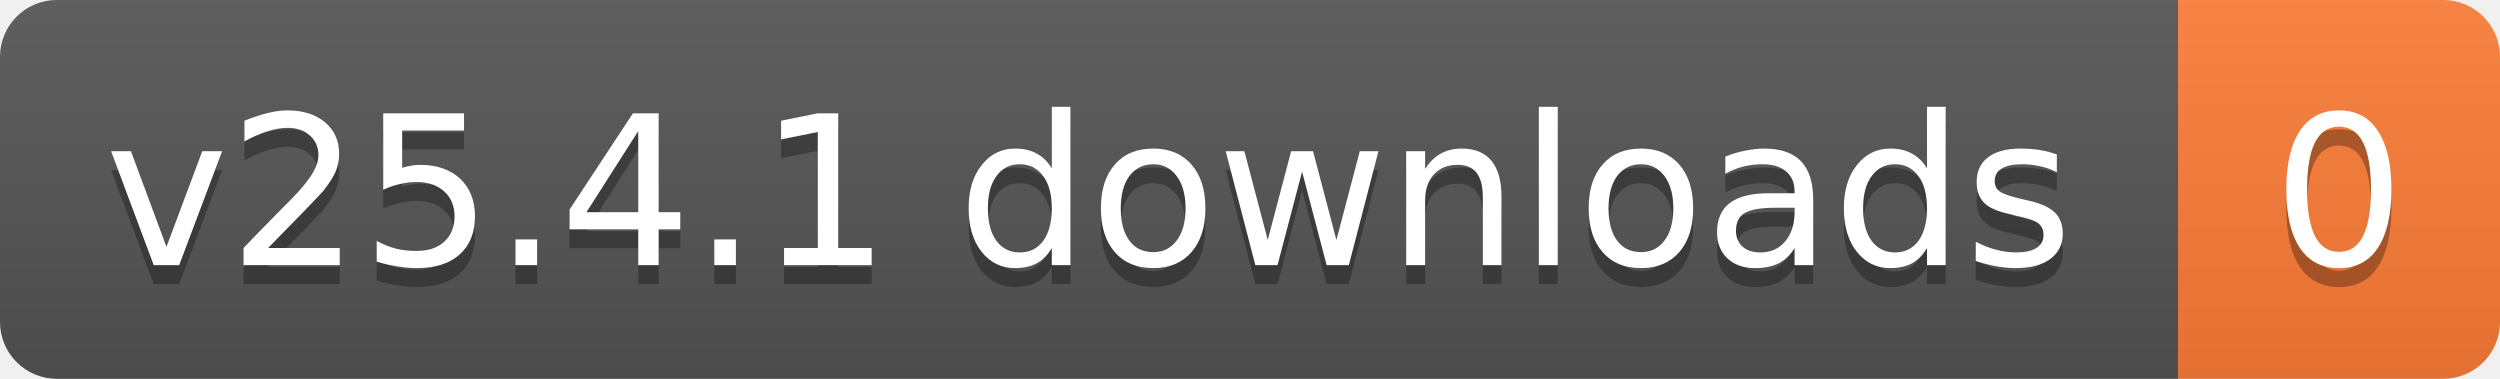
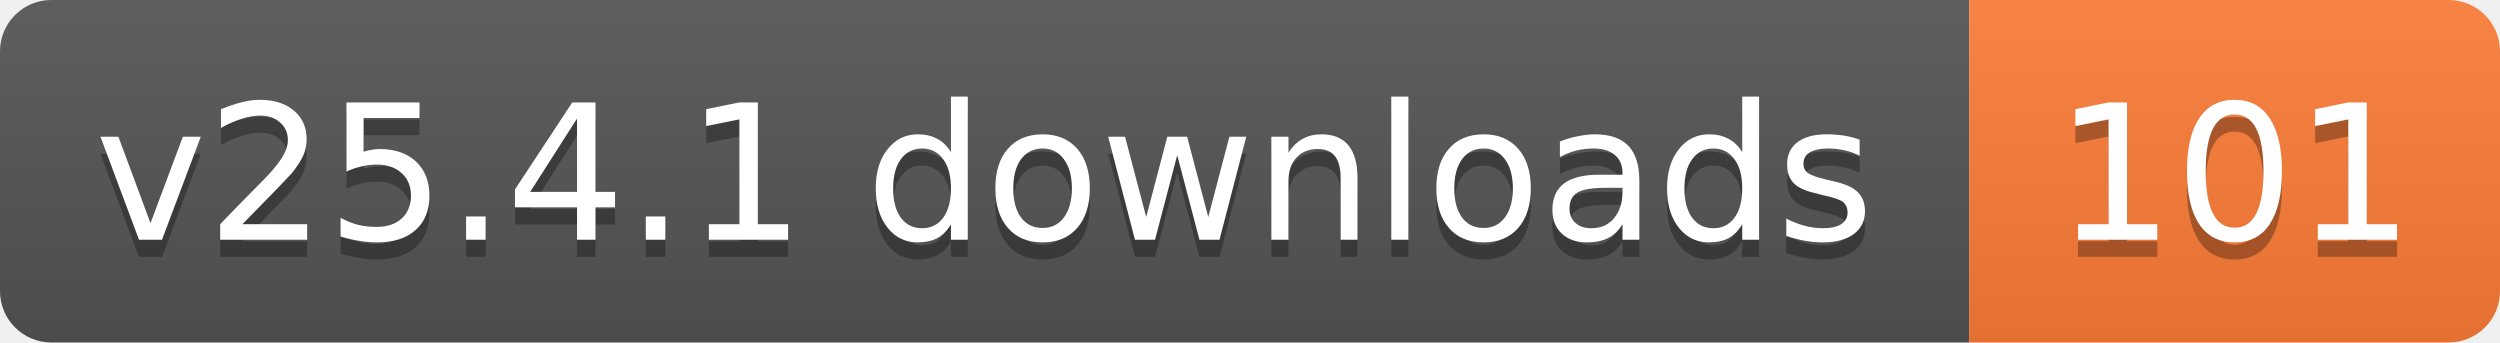
- <svg xmlns="http://www.w3.org/2000/svg" width="132" height="20" role="img" aria-label="v25.4.1 downloads: 0">
+ <svg xmlns="http://www.w3.org/2000/svg" width="146" height="20" role="img" aria-label="v25.4.1 downloads: 101">
  <linearGradient id="s" x2="0" y2="100%">
    <stop offset="0" stop-color="#bbb" stop-opacity=".1" />
    <stop offset="1" stop-opacity=".1" />
  </linearGradient>
  <clipPath id="r">
-     <rect width="132" height="20" rx="3" fill="#fff" />
+     <rect width="146" height="20" rx="3" fill="#fff" />
  </clipPath>
  <g clip-path="url(#r)">
    <rect width="115" height="20" fill="#555" />
-     <rect x="115" width="17" height="20" fill="#fe7d37" />
-     <rect width="132" height="20" fill="url(#s)" />
+     <rect x="115" width="31" height="20" fill="#fe7d37" />
+     <rect width="146" height="20" fill="url(#s)" />
  </g>
  <g fill="#fff" text-anchor="middle" font-family="Verdana,Geneva,DejaVu Sans,sans-serif" text-rendering="geometricPrecision" font-size="11">
    <text aria-hidden="true" x="57.5" y="15" fill="#010101" fill-opacity=".3" textLength="104.8">v25.4.1 downloads</text>
-     <text aria-hidden="true" x="123.5" y="15" fill="#010101" fill-opacity=".3" textLength="7">0</text>
+     <text aria-hidden="true" x="130.5" y="15" fill="#010101" fill-opacity=".3" textLength="21">101</text>
    <text x="57.5" y="14" textLength="104.8">v25.4.1 downloads</text>
-     <text x="123.5" y="14" textLength="7">0</text>
+     <text x="130.5" y="14" textLength="21">101</text>
  </g>
</svg>
